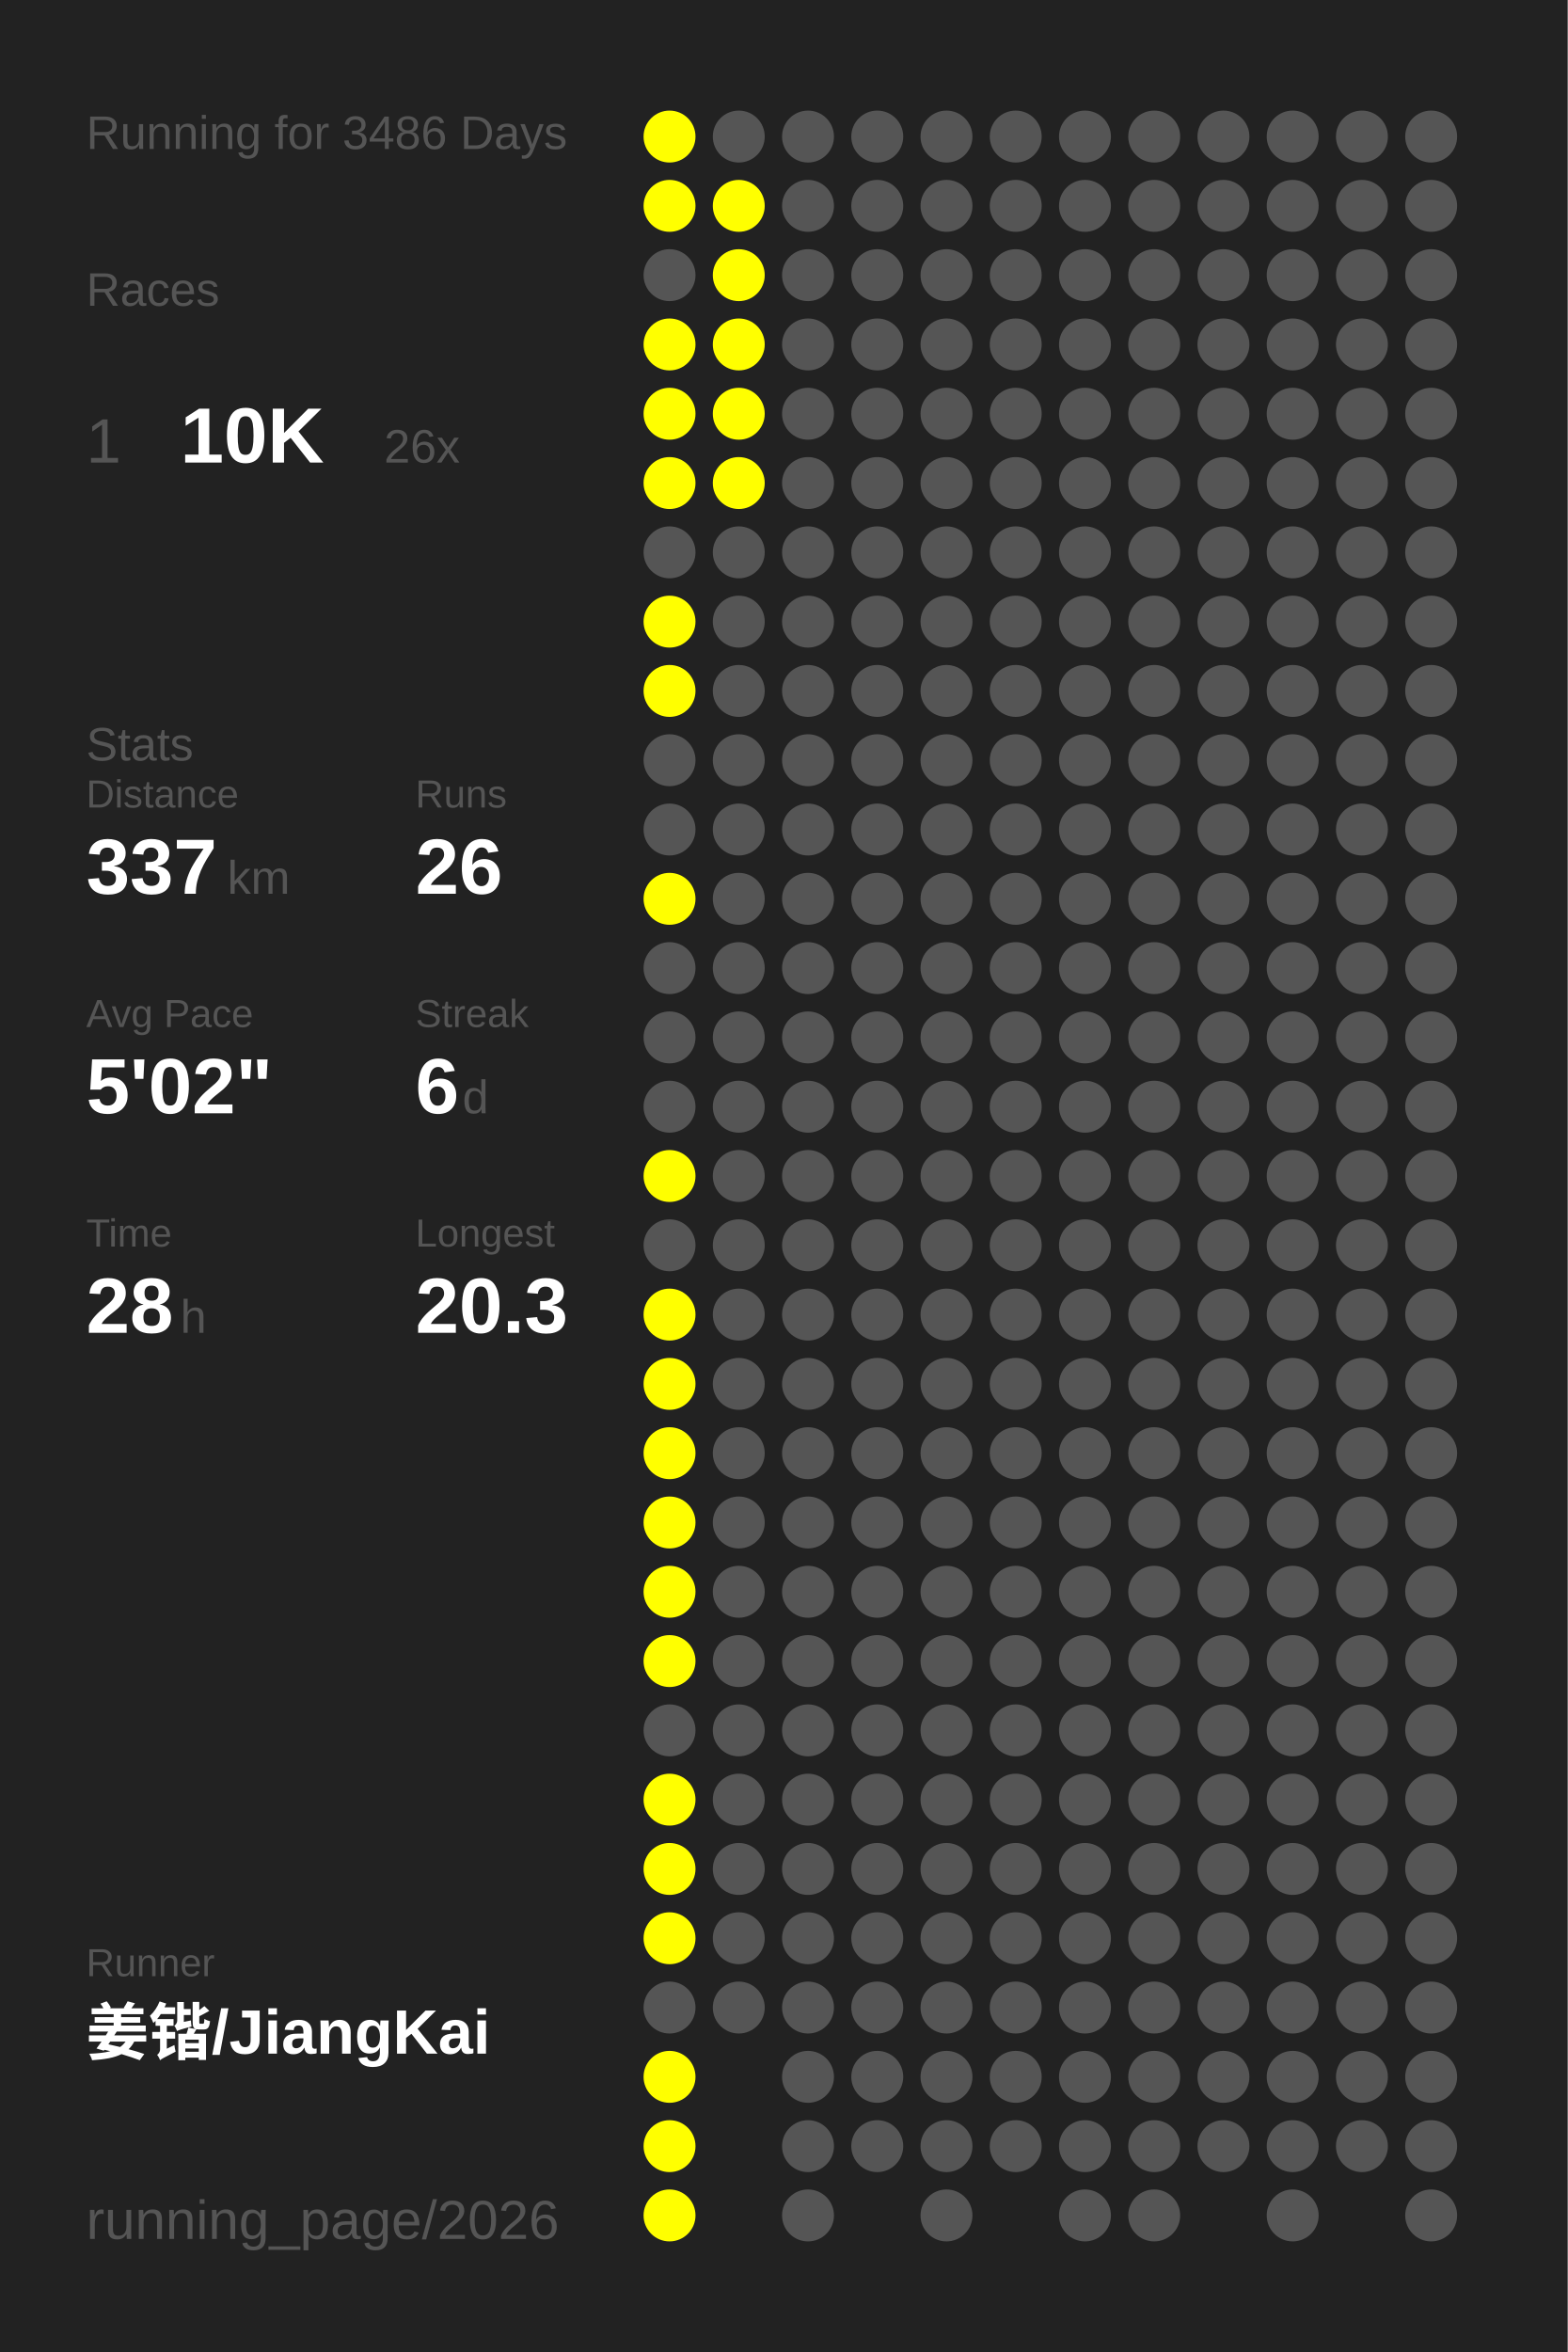
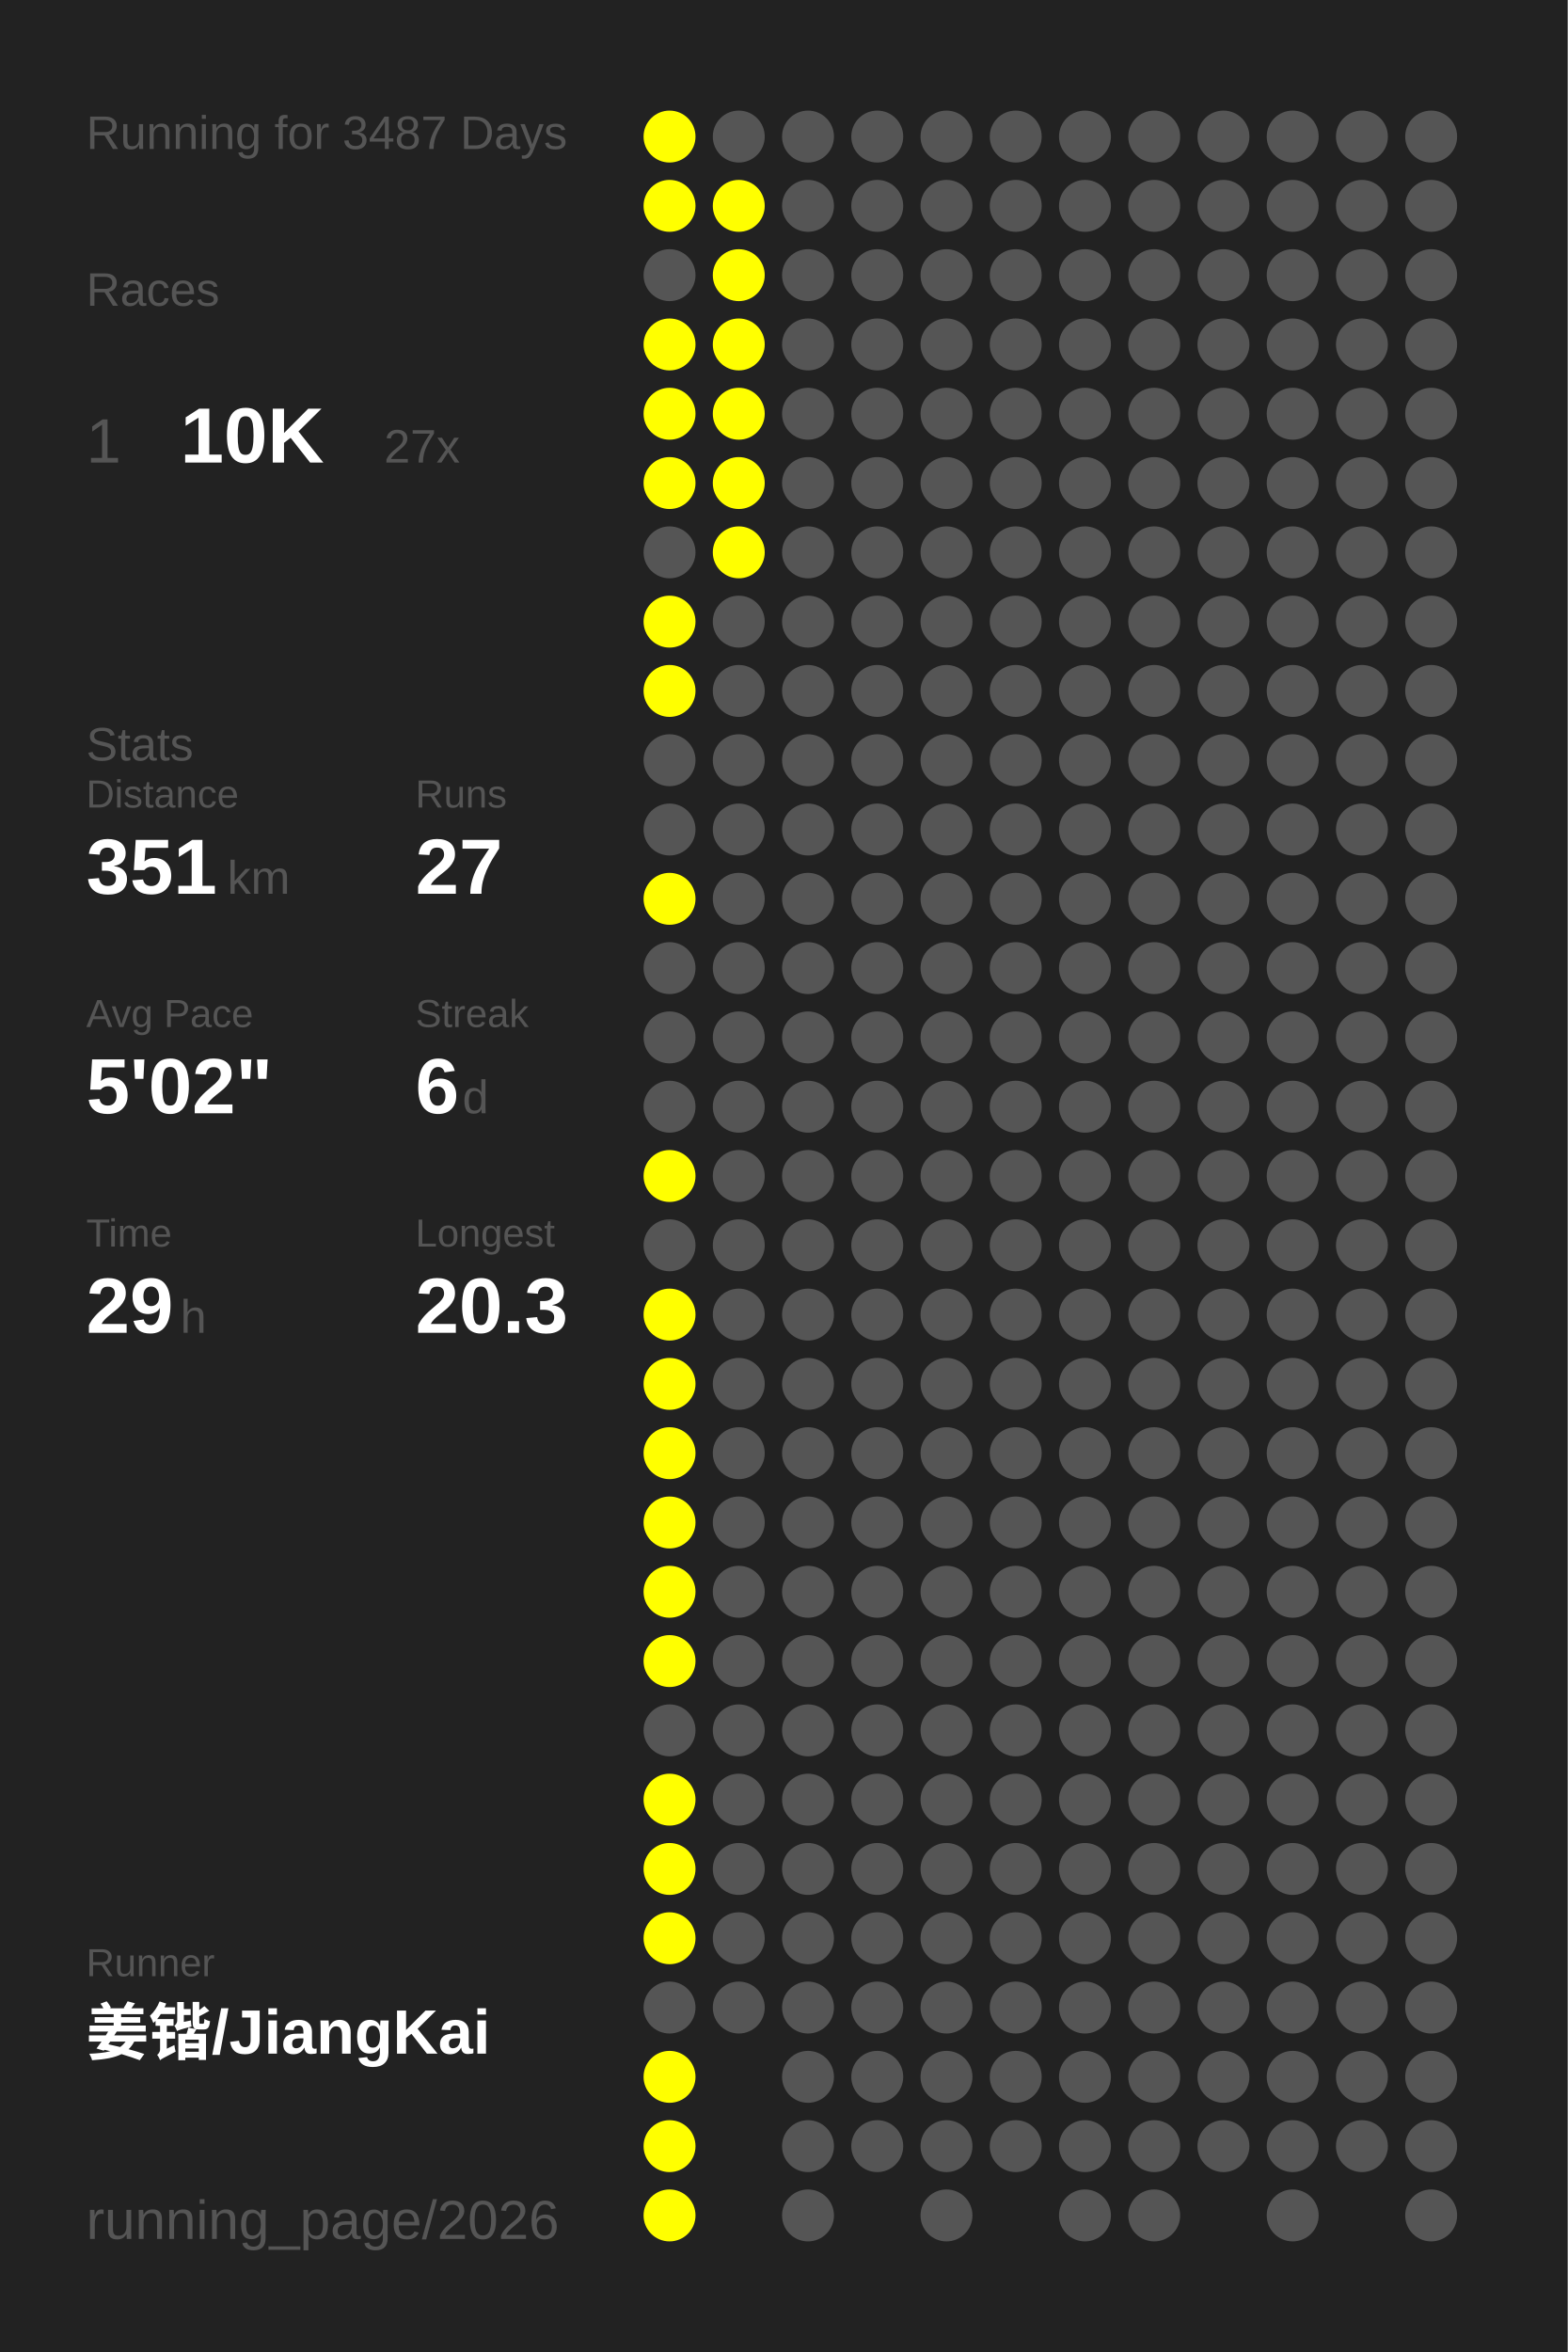
<svg xmlns="http://www.w3.org/2000/svg" baseProfile="full" height="300mm" version="1.1" viewBox="0,0,200,300" width="200mm">
  <defs />
  <rect fill="#222222" height="300" width="200" x="0" y="0" />
-   <text fill="#555555" style="font-size:6px; font-family:Arial;" x="11" y="19">Running for 3486 Days</text>
+   <text fill="#555555" style="font-size:6px; font-family:Arial;" x="11" y="19">Running for 3487 Days</text>
  <text fill="#555555" style="font-size:6px; font-family:Arial;" x="11" y="39">Races</text>
  <text fill="#555555" style="font-size:8px; font-family:Arial;" x="11" y="59">1</text>
  <text fill="#FFFFFF" style="font-size:10px; font-family:Arial; font-weight:bold;" x="23" y="59">10K</text>
-   <text fill="#555555" style="font-size:6px; font-family:Arial;" x="49" y="59">26x</text>
+   <text fill="#555555" style="font-size:6px; font-family:Arial;" x="49" y="59">27x</text>
  <text fill="#555555" style="font-size:6px; font-family:Arial;" x="11" y="97">Stats</text>
  <text fill="#555555" style="font-size:5px; font-family:Arial;" x="11" y="103">Distance</text>
-   <text fill="#FFFFFF" style="font-size:10px; font-family:Arial; font-weight:bold;" x="11" y="114">337</text>
+   <text fill="#FFFFFF" style="font-size:10px; font-family:Arial; font-weight:bold;" x="11" y="114">351</text>
  <text fill="#555555" style="font-size:6px; font-family:Arial;" x="29" y="114">km</text>
  <text fill="#555555" style="font-size:5px; font-family:Arial;" x="53" y="103">Runs</text>
-   <text fill="#FFFFFF" style="font-size:10px; font-family:Arial; font-weight:bold;" x="53" y="114">26</text>
+   <text fill="#FFFFFF" style="font-size:10px; font-family:Arial; font-weight:bold;" x="53" y="114">27</text>
  <text fill="#555555" style="font-size:5px; font-family:Arial;" x="11" y="131">Avg Pace</text>
  <text fill="#FFFFFF" style="font-size:10px; font-family:Arial; font-weight:bold;" x="11" y="142">5'02"</text>
  <text fill="#555555" style="font-size:5px; font-family:Arial;" x="53" y="131">Streak</text>
  <text fill="#FFFFFF" style="font-size:10px; font-family:Arial; font-weight:bold;" x="53" y="142">6</text>
  <text fill="#555555" style="font-size:6px; font-family:Arial;" x="59" y="142">d</text>
  <text fill="#555555" style="font-size:5px; font-family:Arial;" x="11" y="159">Time</text>
-   <text fill="#FFFFFF" style="font-size:10px; font-family:Arial; font-weight:bold;" x="11" y="170">28</text>
+   <text fill="#FFFFFF" style="font-size:10px; font-family:Arial; font-weight:bold;" x="11" y="170">29</text>
  <text fill="#555555" style="font-size:6px; font-family:Arial;" x="23" y="170">h</text>
  <text fill="#555555" style="font-size:5px; font-family:Arial;" x="53" y="159">Longest</text>
  <text fill="#FFFFFF" style="font-size:10px; font-family:Arial; font-weight:bold;" x="53" y="170">20.3</text>
  <text fill="#555555" style="font-size:5px; font-family:Arial;" x="11" y="252.065">Runner</text>
  <text fill="#FFFFFF" style="font-size:8px; font-family:Arial; font-weight:bold;" x="11" y="262.065">姜锴/JiangKai</text>
  <text fill="#555555" style="font-size:7px; font-family:Arial;" x="11" y="285.581">running_page/2026</text>
  <circle cx="85.417" cy="17.419" fill="#FFFF00" r="3.312" />
  <circle cx="85.417" cy="26.258" fill="#FFFF00" r="3.312" />
  <circle cx="85.417" cy="35.097" fill="#555555" r="3.312" />
  <circle cx="85.417" cy="43.935" fill="#FFFF00" r="3.312" />
  <circle cx="85.417" cy="52.774" fill="#FFFF00" r="3.312" />
  <circle cx="85.417" cy="61.613" fill="#FFFF00" r="3.312" />
  <circle cx="85.417" cy="70.452" fill="#555555" r="3.312" />
  <circle cx="85.417" cy="79.29" fill="#FFFF00" r="3.312" />
  <circle cx="85.417" cy="88.129" fill="#FFFF00" r="3.312" />
  <circle cx="85.417" cy="96.968" fill="#555555" r="3.312" />
  <circle cx="85.417" cy="105.806" fill="#555555" r="3.312" />
  <circle cx="85.417" cy="114.645" fill="#FFFF00" r="3.312" />
  <circle cx="85.417" cy="123.484" fill="#555555" r="3.312" />
  <circle cx="85.417" cy="132.323" fill="#555555" r="3.312" />
  <circle cx="85.417" cy="141.161" fill="#555555" r="3.312" />
  <circle cx="85.417" cy="150" fill="#FFFF00" r="3.312" />
  <circle cx="85.417" cy="158.839" fill="#555555" r="3.312" />
  <circle cx="85.417" cy="167.677" fill="#FFFF00" r="3.312" />
  <circle cx="85.417" cy="176.516" fill="#FFFF00" r="3.312" />
  <circle cx="85.417" cy="185.355" fill="#FFFF00" r="3.312" />
  <circle cx="85.417" cy="194.194" fill="#FFFF00" r="3.312" />
  <circle cx="85.417" cy="203.032" fill="#FFFF00" r="3.312" />
  <circle cx="85.417" cy="211.871" fill="#FFFF00" r="3.312" />
  <circle cx="85.417" cy="220.71" fill="#555555" r="3.312" />
  <circle cx="85.417" cy="229.548" fill="#FFFF00" r="3.312" />
  <circle cx="85.417" cy="238.387" fill="#FFFF00" r="3.312" />
  <circle cx="85.417" cy="247.226" fill="#FFFF00" r="3.312" />
  <circle cx="85.417" cy="256.065" fill="#555555" r="3.312" />
  <circle cx="85.417" cy="264.903" fill="#FFFF00" r="3.312" />
  <circle cx="85.417" cy="273.742" fill="#FFFF00" r="3.312" />
  <circle cx="85.417" cy="282.581" fill="#FFFF00" r="3.312" />
  <circle cx="94.25" cy="17.419" fill="#555555" r="3.312" />
  <circle cx="94.25" cy="26.258" fill="#FFFF00" r="3.312" />
  <circle cx="94.25" cy="35.097" fill="#FFFF00" r="3.312" />
  <circle cx="94.25" cy="43.935" fill="#FFFF00" r="3.312" />
  <circle cx="94.25" cy="52.774" fill="#FFFF00" r="3.312" />
  <circle cx="94.25" cy="61.613" fill="#FFFF00" r="3.312" />
-   <circle cx="94.25" cy="70.452" fill="#555555" r="3.312" />
+   <circle cx="94.25" cy="70.452" fill="#FFFF00" r="3.312" />
  <circle cx="94.25" cy="79.29" fill="#555555" r="3.312" />
  <circle cx="94.25" cy="88.129" fill="#555555" r="3.312" />
  <circle cx="94.25" cy="96.968" fill="#555555" r="3.312" />
  <circle cx="94.25" cy="105.806" fill="#555555" r="3.312" />
  <circle cx="94.25" cy="114.645" fill="#555555" r="3.312" />
  <circle cx="94.25" cy="123.484" fill="#555555" r="3.312" />
  <circle cx="94.25" cy="132.323" fill="#555555" r="3.312" />
  <circle cx="94.25" cy="141.161" fill="#555555" r="3.312" />
  <circle cx="94.25" cy="150" fill="#555555" r="3.312" />
  <circle cx="94.25" cy="158.839" fill="#555555" r="3.312" />
  <circle cx="94.25" cy="167.677" fill="#555555" r="3.312" />
  <circle cx="94.25" cy="176.516" fill="#555555" r="3.312" />
  <circle cx="94.25" cy="185.355" fill="#555555" r="3.312" />
  <circle cx="94.25" cy="194.194" fill="#555555" r="3.312" />
  <circle cx="94.25" cy="203.032" fill="#555555" r="3.312" />
  <circle cx="94.25" cy="211.871" fill="#555555" r="3.312" />
  <circle cx="94.25" cy="220.71" fill="#555555" r="3.312" />
  <circle cx="94.25" cy="229.548" fill="#555555" r="3.312" />
  <circle cx="94.25" cy="238.387" fill="#555555" r="3.312" />
  <circle cx="94.25" cy="247.226" fill="#555555" r="3.312" />
  <circle cx="94.25" cy="256.065" fill="#555555" r="3.312" />
  <circle cx="103.083" cy="17.419" fill="#555555" r="3.312" />
  <circle cx="103.083" cy="26.258" fill="#555555" r="3.312" />
  <circle cx="103.083" cy="35.097" fill="#555555" r="3.312" />
  <circle cx="103.083" cy="43.935" fill="#555555" r="3.312" />
  <circle cx="103.083" cy="52.774" fill="#555555" r="3.312" />
  <circle cx="103.083" cy="61.613" fill="#555555" r="3.312" />
  <circle cx="103.083" cy="70.452" fill="#555555" r="3.312" />
  <circle cx="103.083" cy="79.29" fill="#555555" r="3.312" />
  <circle cx="103.083" cy="88.129" fill="#555555" r="3.312" />
  <circle cx="103.083" cy="96.968" fill="#555555" r="3.312" />
  <circle cx="103.083" cy="105.806" fill="#555555" r="3.312" />
  <circle cx="103.083" cy="114.645" fill="#555555" r="3.312" />
  <circle cx="103.083" cy="123.484" fill="#555555" r="3.312" />
  <circle cx="103.083" cy="132.323" fill="#555555" r="3.312" />
  <circle cx="103.083" cy="141.161" fill="#555555" r="3.312" />
  <circle cx="103.083" cy="150" fill="#555555" r="3.312" />
  <circle cx="103.083" cy="158.839" fill="#555555" r="3.312" />
  <circle cx="103.083" cy="167.677" fill="#555555" r="3.312" />
  <circle cx="103.083" cy="176.516" fill="#555555" r="3.312" />
  <circle cx="103.083" cy="185.355" fill="#555555" r="3.312" />
  <circle cx="103.083" cy="194.194" fill="#555555" r="3.312" />
  <circle cx="103.083" cy="203.032" fill="#555555" r="3.312" />
  <circle cx="103.083" cy="211.871" fill="#555555" r="3.312" />
  <circle cx="103.083" cy="220.71" fill="#555555" r="3.312" />
  <circle cx="103.083" cy="229.548" fill="#555555" r="3.312" />
  <circle cx="103.083" cy="238.387" fill="#555555" r="3.312" />
  <circle cx="103.083" cy="247.226" fill="#555555" r="3.312" />
  <circle cx="103.083" cy="256.065" fill="#555555" r="3.312" />
  <circle cx="103.083" cy="264.903" fill="#555555" r="3.312" />
  <circle cx="103.083" cy="273.742" fill="#555555" r="3.312" />
  <circle cx="103.083" cy="282.581" fill="#555555" r="3.312" />
  <circle cx="111.917" cy="17.419" fill="#555555" r="3.312" />
  <circle cx="111.917" cy="26.258" fill="#555555" r="3.312" />
  <circle cx="111.917" cy="35.097" fill="#555555" r="3.312" />
  <circle cx="111.917" cy="43.935" fill="#555555" r="3.312" />
  <circle cx="111.917" cy="52.774" fill="#555555" r="3.312" />
  <circle cx="111.917" cy="61.613" fill="#555555" r="3.312" />
  <circle cx="111.917" cy="70.452" fill="#555555" r="3.312" />
  <circle cx="111.917" cy="79.29" fill="#555555" r="3.312" />
  <circle cx="111.917" cy="88.129" fill="#555555" r="3.312" />
  <circle cx="111.917" cy="96.968" fill="#555555" r="3.312" />
  <circle cx="111.917" cy="105.806" fill="#555555" r="3.312" />
  <circle cx="111.917" cy="114.645" fill="#555555" r="3.312" />
  <circle cx="111.917" cy="123.484" fill="#555555" r="3.312" />
  <circle cx="111.917" cy="132.323" fill="#555555" r="3.312" />
  <circle cx="111.917" cy="141.161" fill="#555555" r="3.312" />
  <circle cx="111.917" cy="150" fill="#555555" r="3.312" />
  <circle cx="111.917" cy="158.839" fill="#555555" r="3.312" />
  <circle cx="111.917" cy="167.677" fill="#555555" r="3.312" />
  <circle cx="111.917" cy="176.516" fill="#555555" r="3.312" />
  <circle cx="111.917" cy="185.355" fill="#555555" r="3.312" />
  <circle cx="111.917" cy="194.194" fill="#555555" r="3.312" />
  <circle cx="111.917" cy="203.032" fill="#555555" r="3.312" />
  <circle cx="111.917" cy="211.871" fill="#555555" r="3.312" />
  <circle cx="111.917" cy="220.71" fill="#555555" r="3.312" />
  <circle cx="111.917" cy="229.548" fill="#555555" r="3.312" />
  <circle cx="111.917" cy="238.387" fill="#555555" r="3.312" />
  <circle cx="111.917" cy="247.226" fill="#555555" r="3.312" />
  <circle cx="111.917" cy="256.065" fill="#555555" r="3.312" />
  <circle cx="111.917" cy="264.903" fill="#555555" r="3.312" />
  <circle cx="111.917" cy="273.742" fill="#555555" r="3.312" />
  <circle cx="120.75" cy="17.419" fill="#555555" r="3.312" />
  <circle cx="120.75" cy="26.258" fill="#555555" r="3.312" />
  <circle cx="120.75" cy="35.097" fill="#555555" r="3.312" />
  <circle cx="120.75" cy="43.935" fill="#555555" r="3.312" />
  <circle cx="120.75" cy="52.774" fill="#555555" r="3.312" />
  <circle cx="120.75" cy="61.613" fill="#555555" r="3.312" />
  <circle cx="120.75" cy="70.452" fill="#555555" r="3.312" />
  <circle cx="120.75" cy="79.29" fill="#555555" r="3.312" />
  <circle cx="120.75" cy="88.129" fill="#555555" r="3.312" />
  <circle cx="120.75" cy="96.968" fill="#555555" r="3.312" />
  <circle cx="120.75" cy="105.806" fill="#555555" r="3.312" />
  <circle cx="120.75" cy="114.645" fill="#555555" r="3.312" />
  <circle cx="120.75" cy="123.484" fill="#555555" r="3.312" />
  <circle cx="120.75" cy="132.323" fill="#555555" r="3.312" />
  <circle cx="120.75" cy="141.161" fill="#555555" r="3.312" />
  <circle cx="120.75" cy="150" fill="#555555" r="3.312" />
  <circle cx="120.75" cy="158.839" fill="#555555" r="3.312" />
  <circle cx="120.75" cy="167.677" fill="#555555" r="3.312" />
  <circle cx="120.75" cy="176.516" fill="#555555" r="3.312" />
  <circle cx="120.75" cy="185.355" fill="#555555" r="3.312" />
  <circle cx="120.75" cy="194.194" fill="#555555" r="3.312" />
  <circle cx="120.75" cy="203.032" fill="#555555" r="3.312" />
  <circle cx="120.75" cy="211.871" fill="#555555" r="3.312" />
  <circle cx="120.75" cy="220.71" fill="#555555" r="3.312" />
  <circle cx="120.75" cy="229.548" fill="#555555" r="3.312" />
  <circle cx="120.75" cy="238.387" fill="#555555" r="3.312" />
  <circle cx="120.75" cy="247.226" fill="#555555" r="3.312" />
  <circle cx="120.75" cy="256.065" fill="#555555" r="3.312" />
  <circle cx="120.75" cy="264.903" fill="#555555" r="3.312" />
  <circle cx="120.75" cy="273.742" fill="#555555" r="3.312" />
  <circle cx="120.75" cy="282.581" fill="#555555" r="3.312" />
  <circle cx="129.583" cy="17.419" fill="#555555" r="3.312" />
  <circle cx="129.583" cy="26.258" fill="#555555" r="3.312" />
  <circle cx="129.583" cy="35.097" fill="#555555" r="3.312" />
  <circle cx="129.583" cy="43.935" fill="#555555" r="3.312" />
  <circle cx="129.583" cy="52.774" fill="#555555" r="3.312" />
  <circle cx="129.583" cy="61.613" fill="#555555" r="3.312" />
  <circle cx="129.583" cy="70.452" fill="#555555" r="3.312" />
  <circle cx="129.583" cy="79.29" fill="#555555" r="3.312" />
  <circle cx="129.583" cy="88.129" fill="#555555" r="3.312" />
  <circle cx="129.583" cy="96.968" fill="#555555" r="3.312" />
  <circle cx="129.583" cy="105.806" fill="#555555" r="3.312" />
  <circle cx="129.583" cy="114.645" fill="#555555" r="3.312" />
  <circle cx="129.583" cy="123.484" fill="#555555" r="3.312" />
  <circle cx="129.583" cy="132.323" fill="#555555" r="3.312" />
  <circle cx="129.583" cy="141.161" fill="#555555" r="3.312" />
  <circle cx="129.583" cy="150" fill="#555555" r="3.312" />
  <circle cx="129.583" cy="158.839" fill="#555555" r="3.312" />
  <circle cx="129.583" cy="167.677" fill="#555555" r="3.312" />
  <circle cx="129.583" cy="176.516" fill="#555555" r="3.312" />
  <circle cx="129.583" cy="185.355" fill="#555555" r="3.312" />
  <circle cx="129.583" cy="194.194" fill="#555555" r="3.312" />
  <circle cx="129.583" cy="203.032" fill="#555555" r="3.312" />
  <circle cx="129.583" cy="211.871" fill="#555555" r="3.312" />
  <circle cx="129.583" cy="220.71" fill="#555555" r="3.312" />
  <circle cx="129.583" cy="229.548" fill="#555555" r="3.312" />
  <circle cx="129.583" cy="238.387" fill="#555555" r="3.312" />
  <circle cx="129.583" cy="247.226" fill="#555555" r="3.312" />
  <circle cx="129.583" cy="256.065" fill="#555555" r="3.312" />
  <circle cx="129.583" cy="264.903" fill="#555555" r="3.312" />
  <circle cx="129.583" cy="273.742" fill="#555555" r="3.312" />
  <circle cx="138.417" cy="17.419" fill="#555555" r="3.312" />
  <circle cx="138.417" cy="26.258" fill="#555555" r="3.312" />
  <circle cx="138.417" cy="35.097" fill="#555555" r="3.312" />
  <circle cx="138.417" cy="43.935" fill="#555555" r="3.312" />
  <circle cx="138.417" cy="52.774" fill="#555555" r="3.312" />
  <circle cx="138.417" cy="61.613" fill="#555555" r="3.312" />
  <circle cx="138.417" cy="70.452" fill="#555555" r="3.312" />
  <circle cx="138.417" cy="79.29" fill="#555555" r="3.312" />
  <circle cx="138.417" cy="88.129" fill="#555555" r="3.312" />
  <circle cx="138.417" cy="96.968" fill="#555555" r="3.312" />
  <circle cx="138.417" cy="105.806" fill="#555555" r="3.312" />
  <circle cx="138.417" cy="114.645" fill="#555555" r="3.312" />
  <circle cx="138.417" cy="123.484" fill="#555555" r="3.312" />
  <circle cx="138.417" cy="132.323" fill="#555555" r="3.312" />
  <circle cx="138.417" cy="141.161" fill="#555555" r="3.312" />
  <circle cx="138.417" cy="150" fill="#555555" r="3.312" />
  <circle cx="138.417" cy="158.839" fill="#555555" r="3.312" />
  <circle cx="138.417" cy="167.677" fill="#555555" r="3.312" />
  <circle cx="138.417" cy="176.516" fill="#555555" r="3.312" />
  <circle cx="138.417" cy="185.355" fill="#555555" r="3.312" />
  <circle cx="138.417" cy="194.194" fill="#555555" r="3.312" />
  <circle cx="138.417" cy="203.032" fill="#555555" r="3.312" />
  <circle cx="138.417" cy="211.871" fill="#555555" r="3.312" />
  <circle cx="138.417" cy="220.71" fill="#555555" r="3.312" />
  <circle cx="138.417" cy="229.548" fill="#555555" r="3.312" />
  <circle cx="138.417" cy="238.387" fill="#555555" r="3.312" />
  <circle cx="138.417" cy="247.226" fill="#555555" r="3.312" />
  <circle cx="138.417" cy="256.065" fill="#555555" r="3.312" />
  <circle cx="138.417" cy="264.903" fill="#555555" r="3.312" />
  <circle cx="138.417" cy="273.742" fill="#555555" r="3.312" />
  <circle cx="138.417" cy="282.581" fill="#555555" r="3.312" />
  <circle cx="147.25" cy="17.419" fill="#555555" r="3.312" />
  <circle cx="147.25" cy="26.258" fill="#555555" r="3.312" />
  <circle cx="147.25" cy="35.097" fill="#555555" r="3.312" />
  <circle cx="147.25" cy="43.935" fill="#555555" r="3.312" />
  <circle cx="147.25" cy="52.774" fill="#555555" r="3.312" />
  <circle cx="147.25" cy="61.613" fill="#555555" r="3.312" />
  <circle cx="147.25" cy="70.452" fill="#555555" r="3.312" />
  <circle cx="147.25" cy="79.29" fill="#555555" r="3.312" />
  <circle cx="147.25" cy="88.129" fill="#555555" r="3.312" />
  <circle cx="147.25" cy="96.968" fill="#555555" r="3.312" />
  <circle cx="147.25" cy="105.806" fill="#555555" r="3.312" />
  <circle cx="147.25" cy="114.645" fill="#555555" r="3.312" />
  <circle cx="147.25" cy="123.484" fill="#555555" r="3.312" />
  <circle cx="147.25" cy="132.323" fill="#555555" r="3.312" />
  <circle cx="147.25" cy="141.161" fill="#555555" r="3.312" />
  <circle cx="147.25" cy="150" fill="#555555" r="3.312" />
  <circle cx="147.25" cy="158.839" fill="#555555" r="3.312" />
  <circle cx="147.25" cy="167.677" fill="#555555" r="3.312" />
  <circle cx="147.25" cy="176.516" fill="#555555" r="3.312" />
  <circle cx="147.25" cy="185.355" fill="#555555" r="3.312" />
  <circle cx="147.25" cy="194.194" fill="#555555" r="3.312" />
  <circle cx="147.25" cy="203.032" fill="#555555" r="3.312" />
  <circle cx="147.25" cy="211.871" fill="#555555" r="3.312" />
  <circle cx="147.25" cy="220.71" fill="#555555" r="3.312" />
  <circle cx="147.25" cy="229.548" fill="#555555" r="3.312" />
  <circle cx="147.25" cy="238.387" fill="#555555" r="3.312" />
  <circle cx="147.25" cy="247.226" fill="#555555" r="3.312" />
  <circle cx="147.25" cy="256.065" fill="#555555" r="3.312" />
  <circle cx="147.25" cy="264.903" fill="#555555" r="3.312" />
  <circle cx="147.25" cy="273.742" fill="#555555" r="3.312" />
  <circle cx="147.25" cy="282.581" fill="#555555" r="3.312" />
  <circle cx="156.083" cy="17.419" fill="#555555" r="3.312" />
  <circle cx="156.083" cy="26.258" fill="#555555" r="3.312" />
  <circle cx="156.083" cy="35.097" fill="#555555" r="3.312" />
  <circle cx="156.083" cy="43.935" fill="#555555" r="3.312" />
  <circle cx="156.083" cy="52.774" fill="#555555" r="3.312" />
  <circle cx="156.083" cy="61.613" fill="#555555" r="3.312" />
  <circle cx="156.083" cy="70.452" fill="#555555" r="3.312" />
  <circle cx="156.083" cy="79.29" fill="#555555" r="3.312" />
  <circle cx="156.083" cy="88.129" fill="#555555" r="3.312" />
  <circle cx="156.083" cy="96.968" fill="#555555" r="3.312" />
  <circle cx="156.083" cy="105.806" fill="#555555" r="3.312" />
  <circle cx="156.083" cy="114.645" fill="#555555" r="3.312" />
  <circle cx="156.083" cy="123.484" fill="#555555" r="3.312" />
  <circle cx="156.083" cy="132.323" fill="#555555" r="3.312" />
  <circle cx="156.083" cy="141.161" fill="#555555" r="3.312" />
  <circle cx="156.083" cy="150" fill="#555555" r="3.312" />
  <circle cx="156.083" cy="158.839" fill="#555555" r="3.312" />
  <circle cx="156.083" cy="167.677" fill="#555555" r="3.312" />
  <circle cx="156.083" cy="176.516" fill="#555555" r="3.312" />
  <circle cx="156.083" cy="185.355" fill="#555555" r="3.312" />
  <circle cx="156.083" cy="194.194" fill="#555555" r="3.312" />
  <circle cx="156.083" cy="203.032" fill="#555555" r="3.312" />
  <circle cx="156.083" cy="211.871" fill="#555555" r="3.312" />
  <circle cx="156.083" cy="220.71" fill="#555555" r="3.312" />
  <circle cx="156.083" cy="229.548" fill="#555555" r="3.312" />
  <circle cx="156.083" cy="238.387" fill="#555555" r="3.312" />
  <circle cx="156.083" cy="247.226" fill="#555555" r="3.312" />
  <circle cx="156.083" cy="256.065" fill="#555555" r="3.312" />
  <circle cx="156.083" cy="264.903" fill="#555555" r="3.312" />
  <circle cx="156.083" cy="273.742" fill="#555555" r="3.312" />
  <circle cx="164.917" cy="17.419" fill="#555555" r="3.312" />
  <circle cx="164.917" cy="26.258" fill="#555555" r="3.312" />
  <circle cx="164.917" cy="35.097" fill="#555555" r="3.312" />
  <circle cx="164.917" cy="43.935" fill="#555555" r="3.312" />
  <circle cx="164.917" cy="52.774" fill="#555555" r="3.312" />
  <circle cx="164.917" cy="61.613" fill="#555555" r="3.312" />
  <circle cx="164.917" cy="70.452" fill="#555555" r="3.312" />
  <circle cx="164.917" cy="79.29" fill="#555555" r="3.312" />
  <circle cx="164.917" cy="88.129" fill="#555555" r="3.312" />
  <circle cx="164.917" cy="96.968" fill="#555555" r="3.312" />
  <circle cx="164.917" cy="105.806" fill="#555555" r="3.312" />
  <circle cx="164.917" cy="114.645" fill="#555555" r="3.312" />
  <circle cx="164.917" cy="123.484" fill="#555555" r="3.312" />
  <circle cx="164.917" cy="132.323" fill="#555555" r="3.312" />
  <circle cx="164.917" cy="141.161" fill="#555555" r="3.312" />
  <circle cx="164.917" cy="150" fill="#555555" r="3.312" />
  <circle cx="164.917" cy="158.839" fill="#555555" r="3.312" />
  <circle cx="164.917" cy="167.677" fill="#555555" r="3.312" />
  <circle cx="164.917" cy="176.516" fill="#555555" r="3.312" />
  <circle cx="164.917" cy="185.355" fill="#555555" r="3.312" />
  <circle cx="164.917" cy="194.194" fill="#555555" r="3.312" />
  <circle cx="164.917" cy="203.032" fill="#555555" r="3.312" />
  <circle cx="164.917" cy="211.871" fill="#555555" r="3.312" />
  <circle cx="164.917" cy="220.71" fill="#555555" r="3.312" />
  <circle cx="164.917" cy="229.548" fill="#555555" r="3.312" />
  <circle cx="164.917" cy="238.387" fill="#555555" r="3.312" />
  <circle cx="164.917" cy="247.226" fill="#555555" r="3.312" />
  <circle cx="164.917" cy="256.065" fill="#555555" r="3.312" />
  <circle cx="164.917" cy="264.903" fill="#555555" r="3.312" />
  <circle cx="164.917" cy="273.742" fill="#555555" r="3.312" />
  <circle cx="164.917" cy="282.581" fill="#555555" r="3.312" />
  <circle cx="173.75" cy="17.419" fill="#555555" r="3.312" />
  <circle cx="173.75" cy="26.258" fill="#555555" r="3.312" />
  <circle cx="173.75" cy="35.097" fill="#555555" r="3.312" />
  <circle cx="173.75" cy="43.935" fill="#555555" r="3.312" />
  <circle cx="173.75" cy="52.774" fill="#555555" r="3.312" />
  <circle cx="173.75" cy="61.613" fill="#555555" r="3.312" />
  <circle cx="173.75" cy="70.452" fill="#555555" r="3.312" />
  <circle cx="173.75" cy="79.29" fill="#555555" r="3.312" />
  <circle cx="173.75" cy="88.129" fill="#555555" r="3.312" />
  <circle cx="173.75" cy="96.968" fill="#555555" r="3.312" />
  <circle cx="173.75" cy="105.806" fill="#555555" r="3.312" />
  <circle cx="173.75" cy="114.645" fill="#555555" r="3.312" />
  <circle cx="173.75" cy="123.484" fill="#555555" r="3.312" />
  <circle cx="173.75" cy="132.323" fill="#555555" r="3.312" />
  <circle cx="173.75" cy="141.161" fill="#555555" r="3.312" />
  <circle cx="173.75" cy="150" fill="#555555" r="3.312" />
  <circle cx="173.75" cy="158.839" fill="#555555" r="3.312" />
  <circle cx="173.75" cy="167.677" fill="#555555" r="3.312" />
  <circle cx="173.75" cy="176.516" fill="#555555" r="3.312" />
  <circle cx="173.75" cy="185.355" fill="#555555" r="3.312" />
  <circle cx="173.75" cy="194.194" fill="#555555" r="3.312" />
  <circle cx="173.75" cy="203.032" fill="#555555" r="3.312" />
  <circle cx="173.75" cy="211.871" fill="#555555" r="3.312" />
  <circle cx="173.75" cy="220.71" fill="#555555" r="3.312" />
  <circle cx="173.75" cy="229.548" fill="#555555" r="3.312" />
  <circle cx="173.75" cy="238.387" fill="#555555" r="3.312" />
  <circle cx="173.75" cy="247.226" fill="#555555" r="3.312" />
  <circle cx="173.75" cy="256.065" fill="#555555" r="3.312" />
  <circle cx="173.75" cy="264.903" fill="#555555" r="3.312" />
  <circle cx="173.75" cy="273.742" fill="#555555" r="3.312" />
  <circle cx="182.583" cy="17.419" fill="#555555" r="3.312" />
  <circle cx="182.583" cy="26.258" fill="#555555" r="3.312" />
  <circle cx="182.583" cy="35.097" fill="#555555" r="3.312" />
  <circle cx="182.583" cy="43.935" fill="#555555" r="3.312" />
  <circle cx="182.583" cy="52.774" fill="#555555" r="3.312" />
  <circle cx="182.583" cy="61.613" fill="#555555" r="3.312" />
  <circle cx="182.583" cy="70.452" fill="#555555" r="3.312" />
  <circle cx="182.583" cy="79.29" fill="#555555" r="3.312" />
  <circle cx="182.583" cy="88.129" fill="#555555" r="3.312" />
  <circle cx="182.583" cy="96.968" fill="#555555" r="3.312" />
  <circle cx="182.583" cy="105.806" fill="#555555" r="3.312" />
  <circle cx="182.583" cy="114.645" fill="#555555" r="3.312" />
  <circle cx="182.583" cy="123.484" fill="#555555" r="3.312" />
  <circle cx="182.583" cy="132.323" fill="#555555" r="3.312" />
  <circle cx="182.583" cy="141.161" fill="#555555" r="3.312" />
  <circle cx="182.583" cy="150" fill="#555555" r="3.312" />
  <circle cx="182.583" cy="158.839" fill="#555555" r="3.312" />
  <circle cx="182.583" cy="167.677" fill="#555555" r="3.312" />
  <circle cx="182.583" cy="176.516" fill="#555555" r="3.312" />
  <circle cx="182.583" cy="185.355" fill="#555555" r="3.312" />
  <circle cx="182.583" cy="194.194" fill="#555555" r="3.312" />
  <circle cx="182.583" cy="203.032" fill="#555555" r="3.312" />
  <circle cx="182.583" cy="211.871" fill="#555555" r="3.312" />
  <circle cx="182.583" cy="220.71" fill="#555555" r="3.312" />
  <circle cx="182.583" cy="229.548" fill="#555555" r="3.312" />
  <circle cx="182.583" cy="238.387" fill="#555555" r="3.312" />
  <circle cx="182.583" cy="247.226" fill="#555555" r="3.312" />
  <circle cx="182.583" cy="256.065" fill="#555555" r="3.312" />
  <circle cx="182.583" cy="264.903" fill="#555555" r="3.312" />
  <circle cx="182.583" cy="273.742" fill="#555555" r="3.312" />
  <circle cx="182.583" cy="282.581" fill="#555555" r="3.312" />
</svg>
